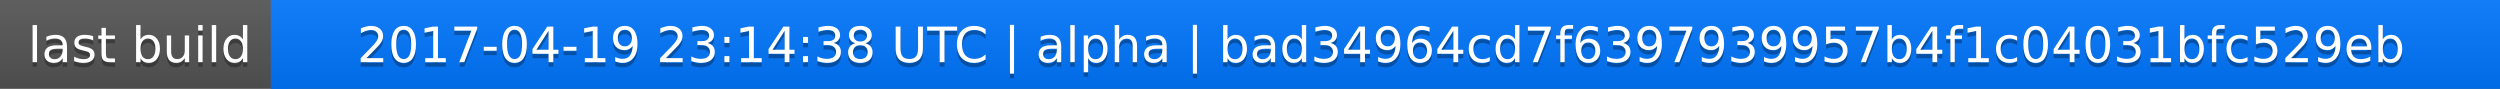
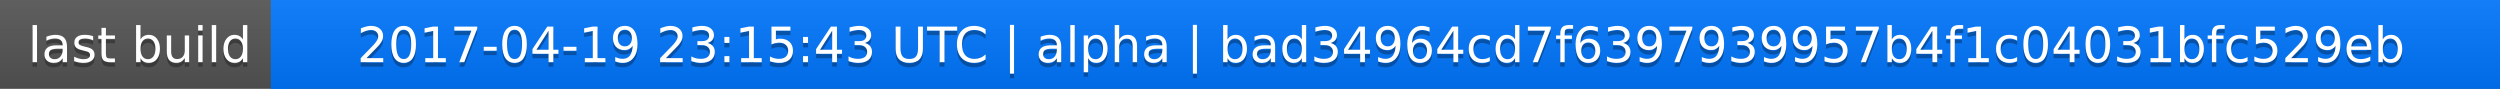
<svg xmlns="http://www.w3.org/2000/svg" width="563" height="20">
  <linearGradient id="a" x2="0" y2="100%">
    <stop offset="0" stop-color="#bbb" stop-opacity=".1" />
    <stop offset="1" stop-opacity=".1" />
  </linearGradient>
  <rect rx="0" width="563" height="20" fill="#555" />
  <rect rx="0" x="61" width="502" height="20" fill="#07f" />
  <path fill="#07f" d="M61 0h4v20h-4z" />
  <rect rx="0" width="563" height="20" fill="url(#a)" />
  <g fill="#fff" text-anchor="middle" font-family="DejaVu Sans,Verdana,Geneva,sans-serif" font-size="11">
    <text x="31.5" y="15" fill="#010101" fill-opacity=".3">last build</text>
    <text x="31.5" y="14">last build</text>
-     <text x="311" y="15" fill="#010101" fill-opacity=".3">2017-04-19 23:14:38 UTC | alpha | bad34964cd7f6397939957b4f1c04031bfc529eb</text>
-     <text x="311" y="14">2017-04-19 23:14:38 UTC | alpha | bad34964cd7f6397939957b4f1c04031bfc529eb</text>
+     <text x="311" y="15" fill="#010101" fill-opacity=".3">2017-04-19 23:15:43 UTC | alpha | bad34964cd7f6397939957b4f1c04031bfc529eb</text>
+     <text x="311" y="14">2017-04-19 23:15:43 UTC | alpha | bad34964cd7f6397939957b4f1c04031bfc529eb</text>
  </g>
</svg>
